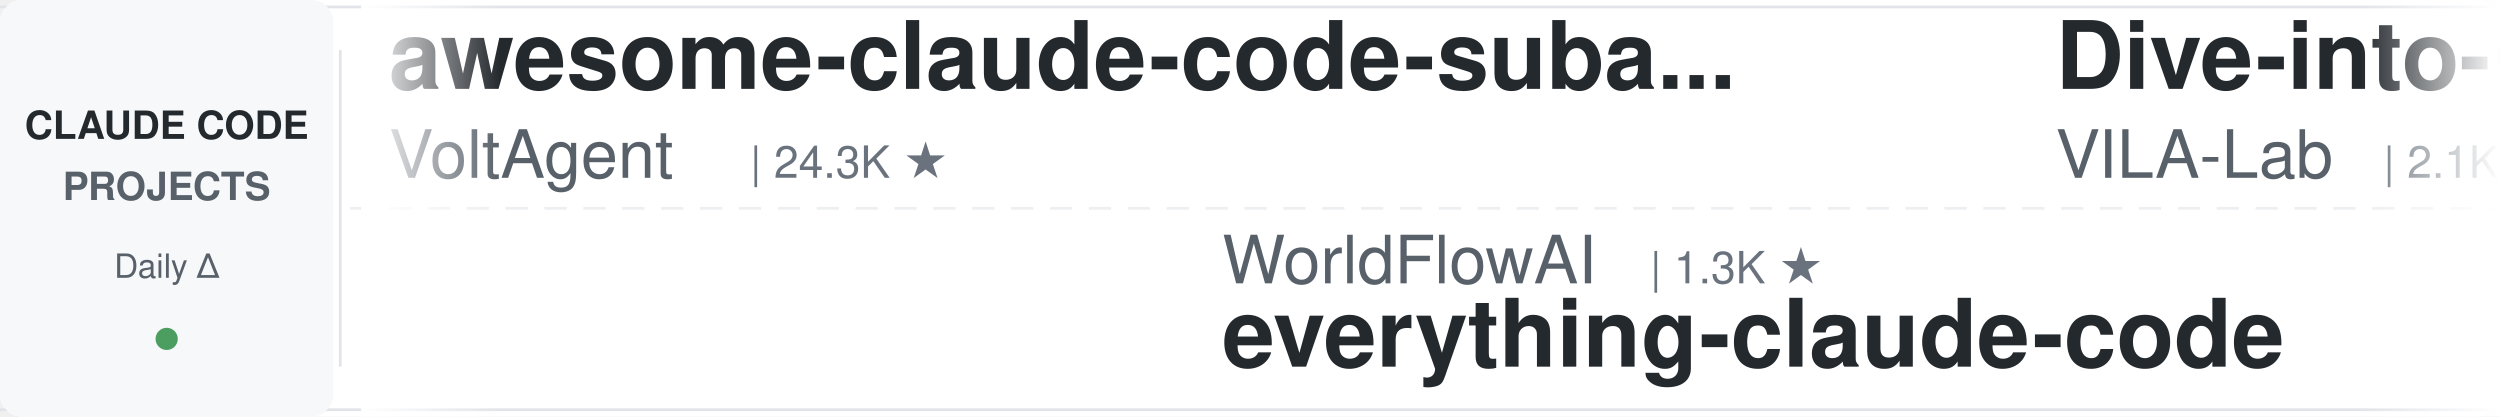
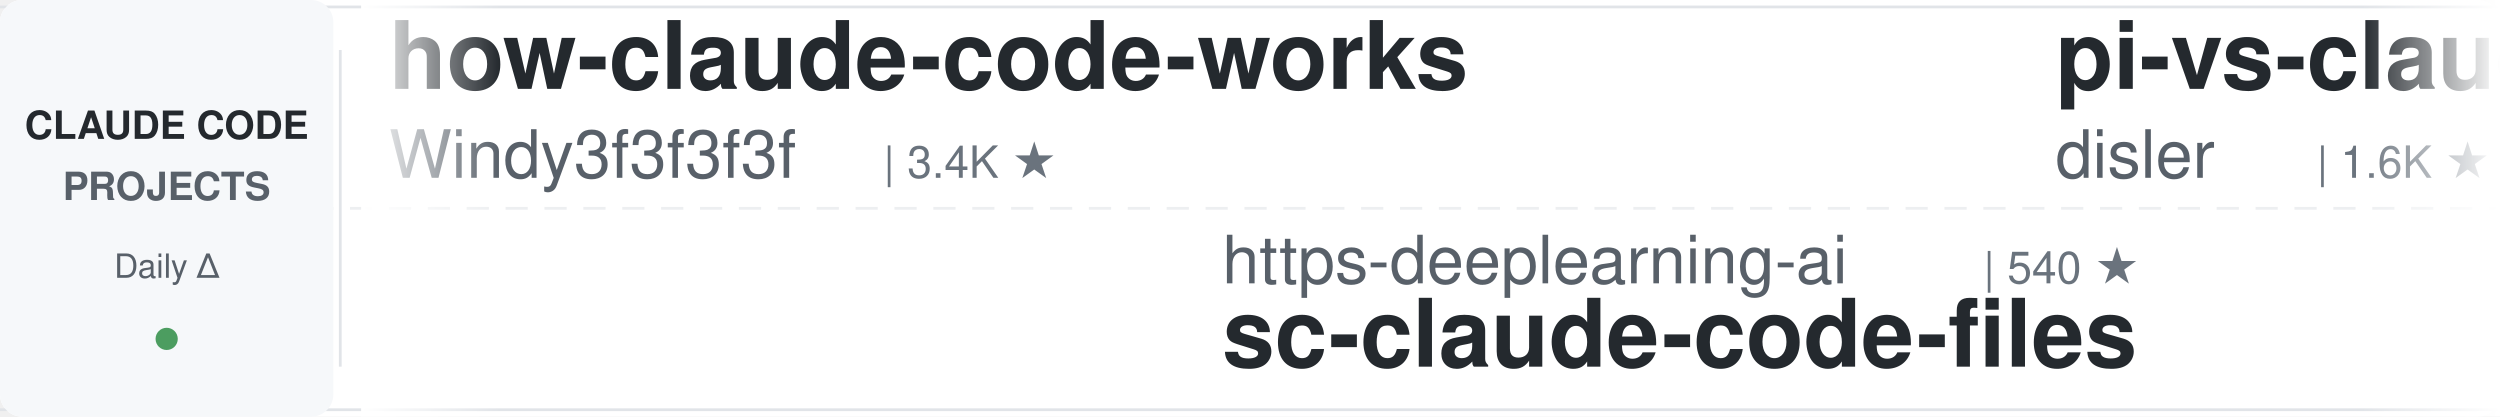
<svg xmlns="http://www.w3.org/2000/svg" width="900" height="150">
  <defs>
    <linearGradient id="leftFade" x1="0%" y1="0%" x2="100%" y2="0%">
      <stop offset="0%" style="stop-color:#ffffff;stop-opacity:1" />
      <stop offset="100%" style="stop-color:#ffffff;stop-opacity:0" />
    </linearGradient>
    <linearGradient id="rightFade" x1="0%" y1="0%" x2="100%" y2="0%">
      <stop offset="0%" style="stop-color:#ffffff;stop-opacity:0" />
      <stop offset="100%" style="stop-color:#ffffff;stop-opacity:1" />
    </linearGradient>
  </defs>
  <rect width="900" height="150" fill="#ffffff" rx="8" />
  <rect x="0" y="2" width="900" height="1" fill="#e1e4e8" />
  <rect x="0" y="147" width="900" height="1" fill="#e1e4e8" />
  <line x1="0" y1="75" x2="900" y2="75" stroke="#e1e4e8" stroke-width="1" stroke-dasharray="8 6" opacity="0.6" />
  <rect x="0" y="0" width="120" height="150" fill="#f6f8fa" rx="8" />
  <text x="60" y="50" font-family="-apple-system, BlinkMacSystemFont, 'Segoe UI', Helvetica, Arial, sans-serif" font-size="14" font-weight="600" fill="#24292e" text-anchor="middle">CLAUDE CODE</text>
  <text x="60" y="72" font-family="-apple-system, BlinkMacSystemFont, 'Segoe UI', Helvetica, Arial, sans-serif" font-size="14" font-weight="600" fill="#586069" text-anchor="middle">PROJECTS</text>
  <text x="60" y="100" font-family="-apple-system, BlinkMacSystemFont, 'Segoe UI', Helvetica, Arial, sans-serif" font-size="12" font-weight="500" fill="#586069" text-anchor="middle">Daily Δ</text>
  <circle cx="60" cy="122" r="4" fill="#22863a" opacity="0.8" />
  <rect x="122" y="18" width="1" height="114" fill="#e1e4e8" />
  <clipPath id="tickerClip">
    <rect x="130" y="0" width="770" height="150" />
  </clipPath>
  <g clip-path="url(#tickerClip)">
    <g id="tickerItems">
      <animateTransform attributeName="transform" attributeType="XML" type="translate" from="0 0" to="-3000 0" dur="54s" repeatCount="indefinite" />
      <g transform="translate(0, 0)">
-         <text x="140" y="32" font-family="-apple-system, BlinkMacSystemFont, 'Segoe UI', Helvetica, Arial, sans-serif" font-size="34" font-weight="600" fill="#24292e">awesome-claude-code-suba...</text>
-         <text x="140" y="64" font-family="-apple-system, BlinkMacSystemFont, 'Segoe UI', Helvetica, Arial, sans-serif" font-size="24" font-weight="400" fill="#586069">VoltAgent</text>
-         <text x="270" y="64" font-family="-apple-system, BlinkMacSystemFont, 'Segoe UI', Helvetica, Arial, sans-serif" font-size="16" font-weight="500" fill="#6a737d">| 24.3K ★</text>
+         <text x="140" y="32" font-family="-apple-system, BlinkMacSystemFont, 'Segoe UI', Helvetica, Arial, sans-serif" font-size="34" font-weight="600" fill="#24292e">how-claude-code-works</text>
+         <text x="140" y="64" font-family="-apple-system, BlinkMacSystemFont, 'Segoe UI', Helvetica, Arial, sans-serif" font-size="24" font-weight="400" fill="#586069">Windy3f3f3f3f</text>
+         <text x="318" y="64" font-family="-apple-system, BlinkMacSystemFont, 'Segoe UI', Helvetica, Arial, sans-serif" font-size="16" font-weight="500" fill="#6a737d">| 3.4K ★</text>
      </g>
      <g transform="translate(300, 0)">
-         <text x="140" y="102" font-family="-apple-system, BlinkMacSystemFont, 'Segoe UI', Helvetica, Arial, sans-serif" font-size="24" font-weight="400" fill="#586069">WorldFlowAI</text>
-         <text x="294" y="102" font-family="-apple-system, BlinkMacSystemFont, 'Segoe UI', Helvetica, Arial, sans-serif" font-size="16" font-weight="500" fill="#6a737d">| 1.3K ★</text>
-         <text x="140" y="132" font-family="-apple-system, BlinkMacSystemFont, 'Segoe UI', Helvetica, Arial, sans-serif" font-size="34" font-weight="600" fill="#24292e">everything-claude-code</text>
+         <text x="140" y="102" font-family="-apple-system, BlinkMacSystemFont, 'Segoe UI', Helvetica, Arial, sans-serif" font-size="24" font-weight="400" fill="#586069">https-deeplearning-ai</text>
+         <text x="414" y="102" font-family="-apple-system, BlinkMacSystemFont, 'Segoe UI', Helvetica, Arial, sans-serif" font-size="16" font-weight="500" fill="#6a737d">| 540 ★</text>
+         <text x="140" y="132" font-family="-apple-system, BlinkMacSystemFont, 'Segoe UI', Helvetica, Arial, sans-serif" font-size="34" font-weight="600" fill="#24292e">sc-claude-code-files</text>
      </g>
      <g transform="translate(600, 0)">
-         <text x="140" y="32" font-family="-apple-system, BlinkMacSystemFont, 'Segoe UI', Helvetica, Arial, sans-serif" font-size="34" font-weight="600" fill="#24292e">Dive-into-Claude-Code</text>
-         <text x="140" y="64" font-family="-apple-system, BlinkMacSystemFont, 'Segoe UI', Helvetica, Arial, sans-serif" font-size="24" font-weight="400" fill="#586069">VILA-Lab</text>
-         <text x="258" y="64" font-family="-apple-system, BlinkMacSystemFont, 'Segoe UI', Helvetica, Arial, sans-serif" font-size="16" font-weight="500" fill="#6a737d">| 2.1K ★</text>
+         <text x="140" y="32" font-family="-apple-system, BlinkMacSystemFont, 'Segoe UI', Helvetica, Arial, sans-serif" font-size="34" font-weight="600" fill="#24292e">pi-vs-claude-code</text>
+         <text x="140" y="64" font-family="-apple-system, BlinkMacSystemFont, 'Segoe UI', Helvetica, Arial, sans-serif" font-size="24" font-weight="400" fill="#586069">disler</text>
+         <text x="234" y="64" font-family="-apple-system, BlinkMacSystemFont, 'Segoe UI', Helvetica, Arial, sans-serif" font-size="16" font-weight="500" fill="#6a737d">| 1.6K ★</text>
      </g>
      <g transform="translate(900, 0)">
-         <text x="140" y="102" font-family="-apple-system, BlinkMacSystemFont, 'Segoe UI', Helvetica, Arial, sans-serif" font-size="24" font-weight="400" fill="#586069">Cranot</text>
-         <text x="234" y="102" font-family="-apple-system, BlinkMacSystemFont, 'Segoe UI', Helvetica, Arial, sans-serif" font-size="16" font-weight="500" fill="#6a737d">| 2.9K ★</text>
-         <text x="140" y="132" font-family="-apple-system, BlinkMacSystemFont, 'Segoe UI', Helvetica, Arial, sans-serif" font-size="34" font-weight="600" fill="#24292e">claude-code-guide</text>
+         <text x="140" y="102" font-family="-apple-system, BlinkMacSystemFont, 'Segoe UI', Helvetica, Arial, sans-serif" font-size="24" font-weight="400" fill="#586069">Donchitos</text>
+         <text x="270" y="102" font-family="-apple-system, BlinkMacSystemFont, 'Segoe UI', Helvetica, Arial, sans-serif" font-size="16" font-weight="500" fill="#6a737d">| 23.9K ★</text>
+         <text x="140" y="132" font-family="-apple-system, BlinkMacSystemFont, 'Segoe UI', Helvetica, Arial, sans-serif" font-size="34" font-weight="600" fill="#24292e">Claude-Code-Game-Studios</text>
      </g>
      <g transform="translate(1200, 0)">
-         <text x="140" y="32" font-family="-apple-system, BlinkMacSystemFont, 'Segoe UI', Helvetica, Arial, sans-serif" font-size="34" font-weight="600" fill="#24292e">claude-code-harness</text>
-         <text x="140" y="64" font-family="-apple-system, BlinkMacSystemFont, 'Segoe UI', Helvetica, Arial, sans-serif" font-size="24" font-weight="400" fill="#586069">Chachamaru127</text>
-         <text x="318" y="64" font-family="-apple-system, BlinkMacSystemFont, 'Segoe UI', Helvetica, Arial, sans-serif" font-size="16" font-weight="500" fill="#6a737d">| 3.1K ★</text>
+         <text x="140" y="32" font-family="-apple-system, BlinkMacSystemFont, 'Segoe UI', Helvetica, Arial, sans-serif" font-size="34" font-weight="600" fill="#24292e">claude-code-settings</text>
+         <text x="140" y="64" font-family="-apple-system, BlinkMacSystemFont, 'Segoe UI', Helvetica, Arial, sans-serif" font-size="24" font-weight="400" fill="#586069">feiskyer</text>
+         <text x="258" y="64" font-family="-apple-system, BlinkMacSystemFont, 'Segoe UI', Helvetica, Arial, sans-serif" font-size="16" font-weight="500" fill="#6a737d">| 1.6K ★</text>
      </g>
      <g transform="translate(1500, 0)">
-         <text x="140" y="102" font-family="-apple-system, BlinkMacSystemFont, 'Segoe UI', Helvetica, Arial, sans-serif" font-size="24" font-weight="400" fill="#586069">alejandrobalderas</text>
-         <text x="366" y="102" font-family="-apple-system, BlinkMacSystemFont, 'Segoe UI', Helvetica, Arial, sans-serif" font-size="16" font-weight="500" fill="#6a737d">| 2.8K ★</text>
-         <text x="140" y="132" font-family="-apple-system, BlinkMacSystemFont, 'Segoe UI', Helvetica, Arial, sans-serif" font-size="34" font-weight="600" fill="#24292e">claude-code-from-source</text>
+         <text x="140" y="102" font-family="-apple-system, BlinkMacSystemFont, 'Segoe UI', Helvetica, Arial, sans-serif" font-size="24" font-weight="400" fill="#586069">diet103</text>
+         <text x="246" y="102" font-family="-apple-system, BlinkMacSystemFont, 'Segoe UI', Helvetica, Arial, sans-serif" font-size="16" font-weight="500" fill="#6a737d">| 10.0K ★</text>
+         <text x="140" y="132" font-family="-apple-system, BlinkMacSystemFont, 'Segoe UI', Helvetica, Arial, sans-serif" font-size="34" font-weight="600" fill="#24292e">claude-code-infrastructu...</text>
      </g>
      <g transform="translate(1800, 0)">
-         <text x="140" y="32" font-family="-apple-system, BlinkMacSystemFont, 'Segoe UI', Helvetica, Arial, sans-serif" font-size="34" font-weight="600" fill="#24292e">claude-code-proxy</text>
-         <text x="140" y="64" font-family="-apple-system, BlinkMacSystemFont, 'Segoe UI', Helvetica, Arial, sans-serif" font-size="24" font-weight="400" fill="#586069">1rgs</text>
-         <text x="210" y="64" font-family="-apple-system, BlinkMacSystemFont, 'Segoe UI', Helvetica, Arial, sans-serif" font-size="16" font-weight="500" fill="#6a737d">| 3.7K ★</text>
+         <text x="140" y="32" font-family="-apple-system, BlinkMacSystemFont, 'Segoe UI', Helvetica, Arial, sans-serif" font-size="34" font-weight="600" fill="#24292e">claude-code-router</text>
+         <text x="140" y="64" font-family="-apple-system, BlinkMacSystemFont, 'Segoe UI', Helvetica, Arial, sans-serif" font-size="24" font-weight="400" fill="#586069">musistudio</text>
+         <text x="282" y="64" font-family="-apple-system, BlinkMacSystemFont, 'Segoe UI', Helvetica, Arial, sans-serif" font-size="16" font-weight="500" fill="#6a737d">| 36.7K ★</text>
      </g>
      <g transform="translate(2100, 0)">
-         <text x="140" y="102" font-family="-apple-system, BlinkMacSystemFont, 'Segoe UI', Helvetica, Arial, sans-serif" font-size="24" font-weight="400" fill="#586069">luyao618</text>
-         <text x="258" y="102" font-family="-apple-system, BlinkMacSystemFont, 'Segoe UI', Helvetica, Arial, sans-serif" font-size="16" font-weight="500" fill="#6a737d">| 1.7K ★</text>
-         <text x="140" y="132" font-family="-apple-system, BlinkMacSystemFont, 'Segoe UI', Helvetica, Arial, sans-serif" font-size="34" font-weight="600" fill="#24292e">Claude-Code-Source-Study</text>
+         <text x="140" y="102" font-family="-apple-system, BlinkMacSystemFont, 'Segoe UI', Helvetica, Arial, sans-serif" font-size="24" font-weight="400" fill="#586069">ykdojo</text>
+         <text x="234" y="102" font-family="-apple-system, BlinkMacSystemFont, 'Segoe UI', Helvetica, Arial, sans-serif" font-size="16" font-weight="500" fill="#6a737d">| 9.7K ★</text>
+         <text x="140" y="132" font-family="-apple-system, BlinkMacSystemFont, 'Segoe UI', Helvetica, Arial, sans-serif" font-size="34" font-weight="600" fill="#24292e">claude-code-tips</text>
      </g>
      <g transform="translate(2400, 0)">
-         <text x="140" y="32" font-family="-apple-system, BlinkMacSystemFont, 'Segoe UI', Helvetica, Arial, sans-serif" font-size="34" font-weight="600" fill="#24292e">ralph-claude-code</text>
-         <text x="140" y="64" font-family="-apple-system, BlinkMacSystemFont, 'Segoe UI', Helvetica, Arial, sans-serif" font-size="24" font-weight="400" fill="#586069">frankbria</text>
-         <text x="270" y="64" font-family="-apple-system, BlinkMacSystemFont, 'Segoe UI', Helvetica, Arial, sans-serif" font-size="16" font-weight="500" fill="#6a737d">| 9.6K ★</text>
+         <text x="140" y="32" font-family="-apple-system, BlinkMacSystemFont, 'Segoe UI', Helvetica, Arial, sans-serif" font-size="34" font-weight="600" fill="#24292e">claude-code-action</text>
+         <text x="140" y="64" font-family="-apple-system, BlinkMacSystemFont, 'Segoe UI', Helvetica, Arial, sans-serif" font-size="24" font-weight="400" fill="#586069">anthropics</text>
+         <text x="282" y="64" font-family="-apple-system, BlinkMacSystemFont, 'Segoe UI', Helvetica, Arial, sans-serif" font-size="16" font-weight="500" fill="#6a737d">| 8.6K ★</text>
      </g>
      <g transform="translate(2700, 0)">
-         <text x="140" y="102" font-family="-apple-system, BlinkMacSystemFont, 'Segoe UI', Helvetica, Arial, sans-serif" font-size="24" font-weight="400" fill="#586069">anthropics</text>
-         <text x="282" y="102" font-family="-apple-system, BlinkMacSystemFont, 'Segoe UI', Helvetica, Arial, sans-serif" font-size="16" font-weight="500" fill="#6a737d">| 169.5K ★</text>
-         <text x="140" y="132" font-family="-apple-system, BlinkMacSystemFont, 'Segoe UI', Helvetica, Arial, sans-serif" font-size="34" font-weight="600" fill="#24292e">skills</text>
+         <text x="140" y="102" font-family="-apple-system, BlinkMacSystemFont, 'Segoe UI', Helvetica, Arial, sans-serif" font-size="24" font-weight="400" fill="#586069">edmund-io</text>
+         <text x="270" y="102" font-family="-apple-system, BlinkMacSystemFont, 'Segoe UI', Helvetica, Arial, sans-serif" font-size="16" font-weight="500" fill="#6a737d">| 1.5K ★</text>
+         <text x="140" y="132" font-family="-apple-system, BlinkMacSystemFont, 'Segoe UI', Helvetica, Arial, sans-serif" font-size="34" font-weight="600" fill="#24292e">edmunds-claude-code</text>
      </g>
      <g transform="translate(3000, 0)">
-         <text x="140" y="32" font-family="-apple-system, BlinkMacSystemFont, 'Segoe UI', Helvetica, Arial, sans-serif" font-size="34" font-weight="600" fill="#24292e">awesome-claude-code-suba...</text>
-         <text x="140" y="64" font-family="-apple-system, BlinkMacSystemFont, 'Segoe UI', Helvetica, Arial, sans-serif" font-size="24" font-weight="400" fill="#586069">VoltAgent</text>
-         <text x="270" y="64" font-family="-apple-system, BlinkMacSystemFont, 'Segoe UI', Helvetica, Arial, sans-serif" font-size="16" font-weight="500" fill="#6a737d">| 24.3K ★</text>
+         <text x="140" y="32" font-family="-apple-system, BlinkMacSystemFont, 'Segoe UI', Helvetica, Arial, sans-serif" font-size="34" font-weight="600" fill="#24292e">how-claude-code-works</text>
+         <text x="140" y="64" font-family="-apple-system, BlinkMacSystemFont, 'Segoe UI', Helvetica, Arial, sans-serif" font-size="24" font-weight="400" fill="#586069">Windy3f3f3f3f</text>
+         <text x="318" y="64" font-family="-apple-system, BlinkMacSystemFont, 'Segoe UI', Helvetica, Arial, sans-serif" font-size="16" font-weight="500" fill="#6a737d">| 3.4K ★</text>
      </g>
      <g transform="translate(3300, 0)">
-         <text x="140" y="102" font-family="-apple-system, BlinkMacSystemFont, 'Segoe UI', Helvetica, Arial, sans-serif" font-size="24" font-weight="400" fill="#586069">WorldFlowAI</text>
-         <text x="294" y="102" font-family="-apple-system, BlinkMacSystemFont, 'Segoe UI', Helvetica, Arial, sans-serif" font-size="16" font-weight="500" fill="#6a737d">| 1.3K ★</text>
-         <text x="140" y="132" font-family="-apple-system, BlinkMacSystemFont, 'Segoe UI', Helvetica, Arial, sans-serif" font-size="34" font-weight="600" fill="#24292e">everything-claude-code</text>
+         <text x="140" y="102" font-family="-apple-system, BlinkMacSystemFont, 'Segoe UI', Helvetica, Arial, sans-serif" font-size="24" font-weight="400" fill="#586069">https-deeplearning-ai</text>
+         <text x="414" y="102" font-family="-apple-system, BlinkMacSystemFont, 'Segoe UI', Helvetica, Arial, sans-serif" font-size="16" font-weight="500" fill="#6a737d">| 540 ★</text>
+         <text x="140" y="132" font-family="-apple-system, BlinkMacSystemFont, 'Segoe UI', Helvetica, Arial, sans-serif" font-size="34" font-weight="600" fill="#24292e">sc-claude-code-files</text>
      </g>
      <g transform="translate(3600, 0)">
-         <text x="140" y="32" font-family="-apple-system, BlinkMacSystemFont, 'Segoe UI', Helvetica, Arial, sans-serif" font-size="34" font-weight="600" fill="#24292e">Dive-into-Claude-Code</text>
-         <text x="140" y="64" font-family="-apple-system, BlinkMacSystemFont, 'Segoe UI', Helvetica, Arial, sans-serif" font-size="24" font-weight="400" fill="#586069">VILA-Lab</text>
-         <text x="258" y="64" font-family="-apple-system, BlinkMacSystemFont, 'Segoe UI', Helvetica, Arial, sans-serif" font-size="16" font-weight="500" fill="#6a737d">| 2.1K ★</text>
+         <text x="140" y="32" font-family="-apple-system, BlinkMacSystemFont, 'Segoe UI', Helvetica, Arial, sans-serif" font-size="34" font-weight="600" fill="#24292e">pi-vs-claude-code</text>
+         <text x="140" y="64" font-family="-apple-system, BlinkMacSystemFont, 'Segoe UI', Helvetica, Arial, sans-serif" font-size="24" font-weight="400" fill="#586069">disler</text>
+         <text x="234" y="64" font-family="-apple-system, BlinkMacSystemFont, 'Segoe UI', Helvetica, Arial, sans-serif" font-size="16" font-weight="500" fill="#6a737d">| 1.6K ★</text>
      </g>
      <g transform="translate(3900, 0)">
-         <text x="140" y="102" font-family="-apple-system, BlinkMacSystemFont, 'Segoe UI', Helvetica, Arial, sans-serif" font-size="24" font-weight="400" fill="#586069">Cranot</text>
-         <text x="234" y="102" font-family="-apple-system, BlinkMacSystemFont, 'Segoe UI', Helvetica, Arial, sans-serif" font-size="16" font-weight="500" fill="#6a737d">| 2.9K ★</text>
-         <text x="140" y="132" font-family="-apple-system, BlinkMacSystemFont, 'Segoe UI', Helvetica, Arial, sans-serif" font-size="34" font-weight="600" fill="#24292e">claude-code-guide</text>
+         <text x="140" y="102" font-family="-apple-system, BlinkMacSystemFont, 'Segoe UI', Helvetica, Arial, sans-serif" font-size="24" font-weight="400" fill="#586069">Donchitos</text>
+         <text x="270" y="102" font-family="-apple-system, BlinkMacSystemFont, 'Segoe UI', Helvetica, Arial, sans-serif" font-size="16" font-weight="500" fill="#6a737d">| 23.9K ★</text>
+         <text x="140" y="132" font-family="-apple-system, BlinkMacSystemFont, 'Segoe UI', Helvetica, Arial, sans-serif" font-size="34" font-weight="600" fill="#24292e">Claude-Code-Game-Studios</text>
      </g>
    </g>
  </g>
  <rect x="130" y="0" width="50" height="150" fill="url(#leftFade)" />
  <rect x="850" y="0" width="50" height="150" fill="url(#rightFade)" />
</svg>
